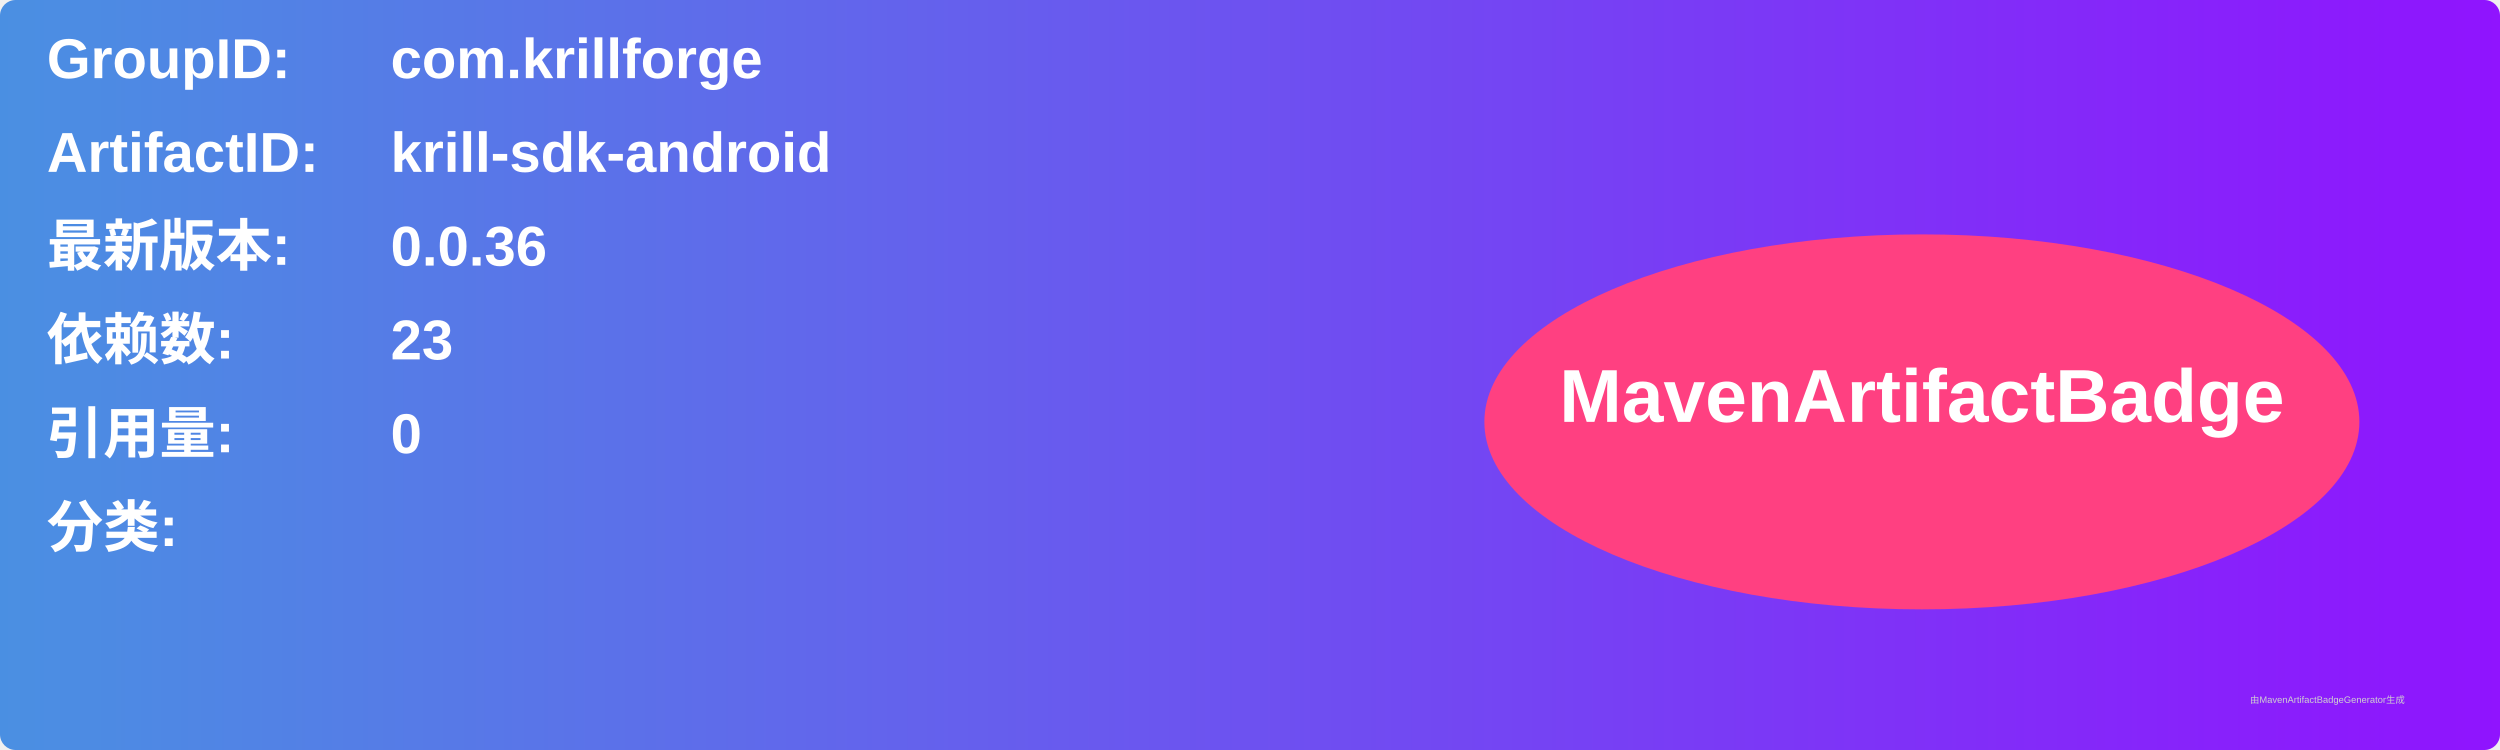
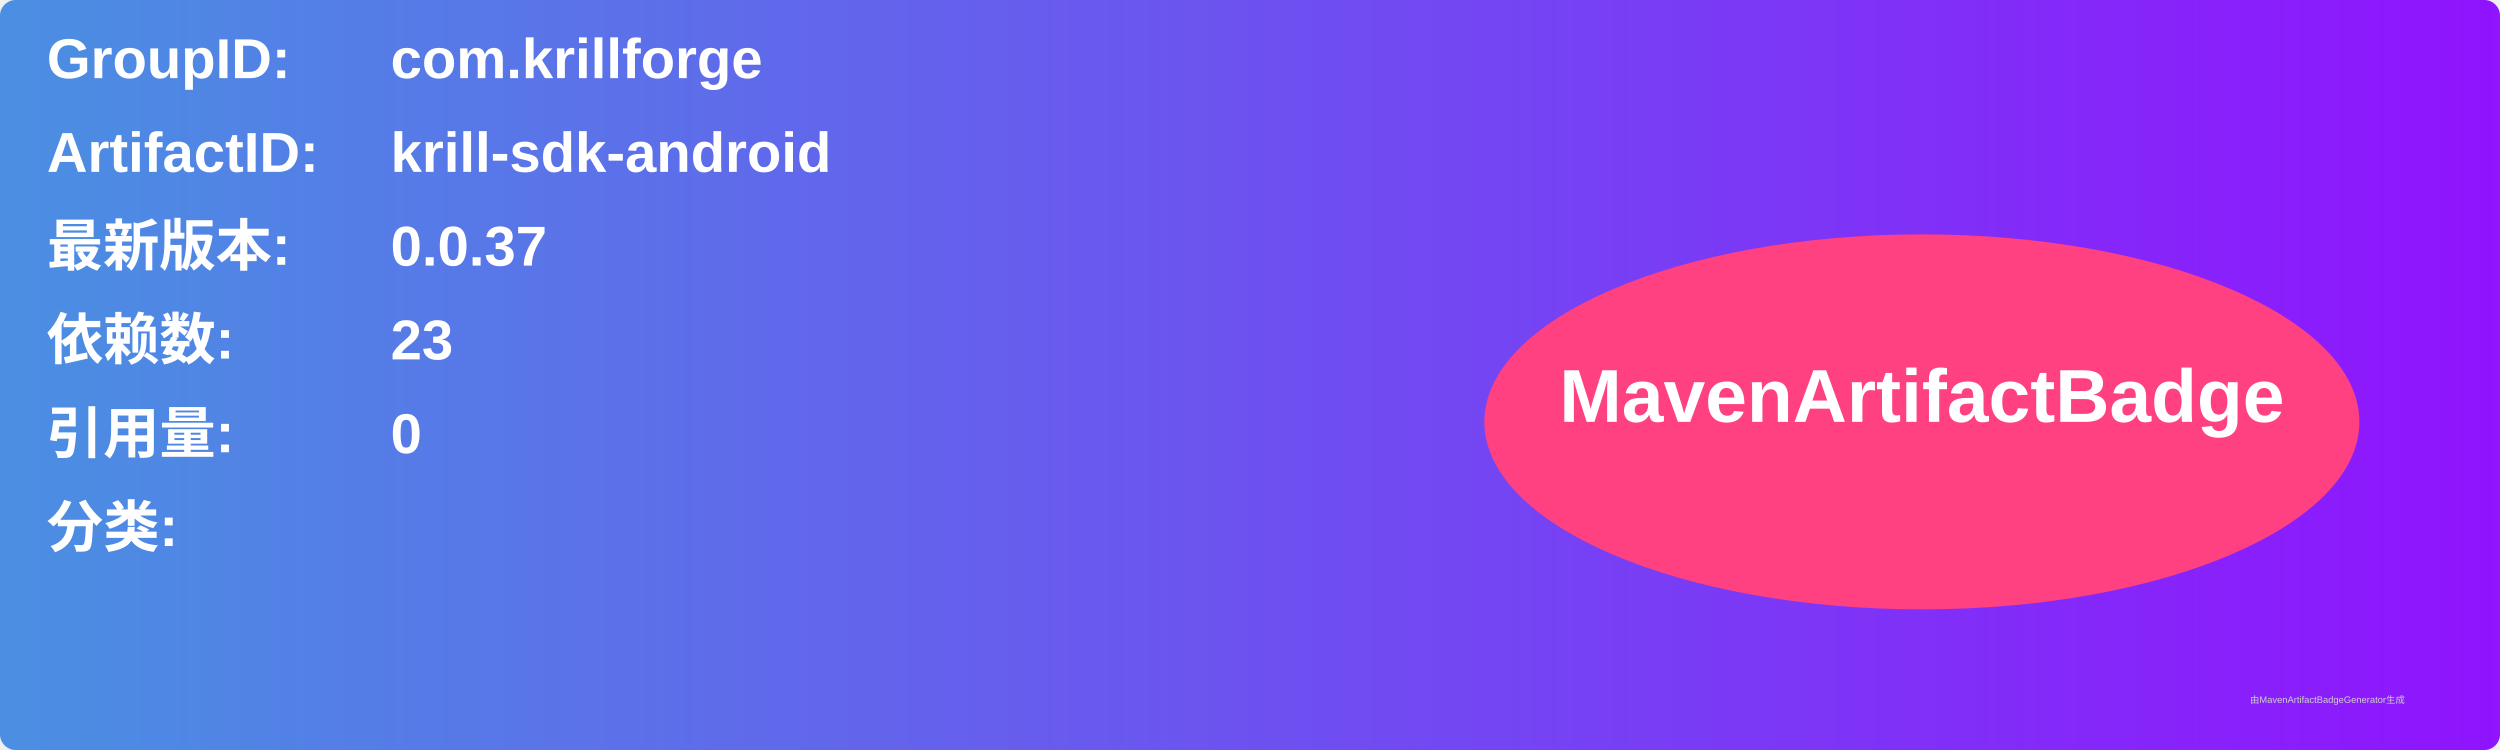
<svg xmlns="http://www.w3.org/2000/svg" width="800" height="240" viewBox="0 0 800 240">
  <linearGradient id="grad" x1="0%" y1="0%" x2="100%" y2="0%">
    <stop offset="0%" stop-color="#4a90e2" />
    <stop offset="100%" stop-color="#9013fe" />
  </linearGradient>
  <rect width="100%" height="100%" rx="5" ry="5" fill="url(#grad)" />
  <g transform="translate(15, 15)">
    <text x="0" y="10" font-family="Arial" font-size="18" fill="white" font-weight="bold" width="260">GroupID:</text>
    <text x="110" y="10" font-family="Arial" font-size="18" fill="white" font-weight="bold" width="460">com.krillforge</text>
    <text x="0" y="40" font-family="Arial" font-size="18" fill="white" font-weight="bold" width="260">ArtifactID:</text>
    <text x="110" y="40" font-family="Arial" font-size="18" fill="white" font-weight="bold" width="460">krill-sdk-android</text>
    <text x="0" y="70" font-family="Arial" font-size="18" fill="white" font-weight="bold">最新版本:</text>
    <text x="110" y="70" font-family="Arial" font-size="18" fill="white" font-weight="bold">
-       <tspan font-weight="bold">0.0.36</tspan>
+       <tspan font-weight="bold">0.0.37</tspan>
    </text>
    <text x="0" y="100" font-family="Arial" font-size="18" fill="white" font-weight="bold">依赖数: </text>
    <text x="110" y="100" font-family="Arial" font-size="18" fill="white">
      <tspan font-weight="bold">23</tspan>
    </text>
    <text x="0" y="130" font-family="Arial" font-size="18" fill="white" font-weight="bold">引用量: </text>
    <text x="110" y="130" font-family="Arial" font-size="18" fill="white">
      <tspan font-weight="bold">0</tspan>
    </text>
    <text x="0" y="160" font-family="Arial" font-size="18" fill="white" font-weight="bold">分类:</text>
    <text x="10" y="190" font-family="Arial" font-size="10" fill="white">
      <tspan font-weight="bold" />
    </text>
    <ellipse cx="600" cy="120" rx="140" ry="60" fill="#ff4081" />
    <text x="600" y="120" text-anchor="middle" font-family="Arial" font-size="24" fill="white" font-weight="bold">MavenArtifactBadge</text>
  </g>
  <text x="720" y="225" font-family="Arial" font-size="3" fill="#d0d0d0">由MavenArtifactBadgeGenerator生成</text>
</svg>
